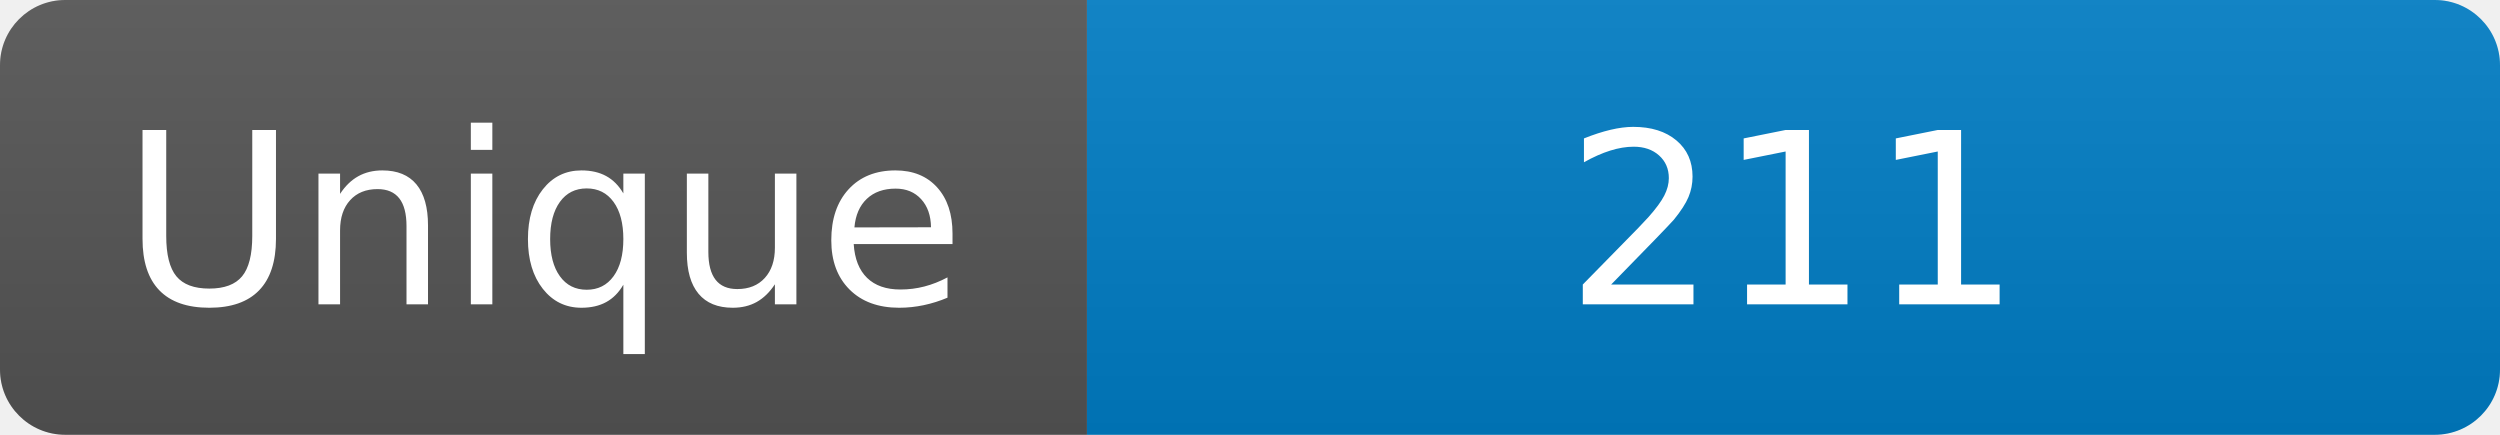
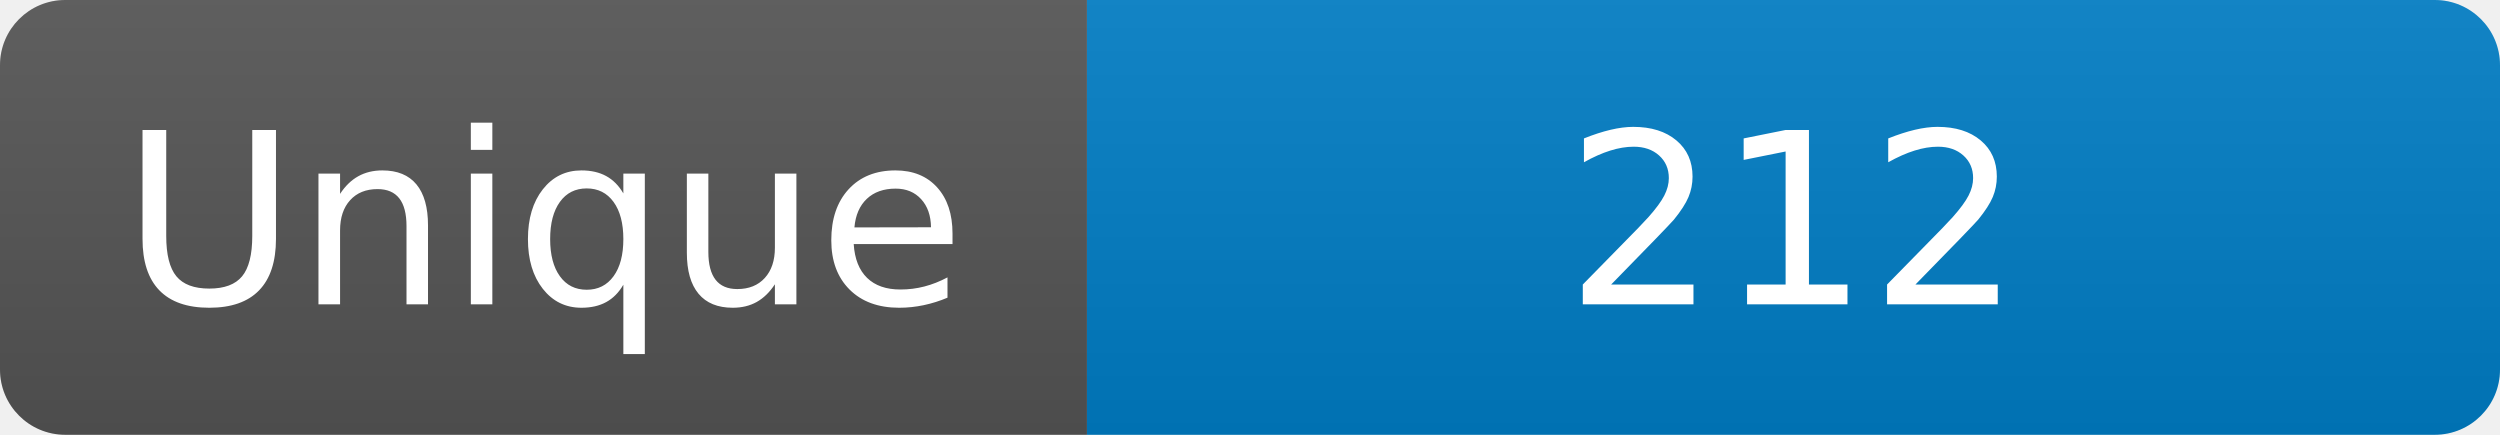
<svg xmlns="http://www.w3.org/2000/svg" width="115" height="20" role="img" aria-label="Maintained?: yes">
  <linearGradient id="s" x2="0" y2="100%">
    <stop offset="0" stop-color="#bbb" stop-opacity=".1" />
    <stop offset="1" stop-opacity=".1" />
  </linearGradient>
  <clipPath id="r">
    <rect width="115" height="20" rx="3" fill="#fff" />
  </clipPath>
  <g clip-path="url(#r)">
    <rect width="50" height="20" fill="#555" />
    <rect x="50" width="160" height="20" fill="#007ec6" />
    <rect width="115" height="20" fill="url(#s)" />
  </g>
  <g fill="#fff" text-anchor="middle" font-family="Verdana,Geneva,DejaVu Sans,sans-serif" font-size="110">
    <text x="250" y="140" transform="scale(.1)" fill="#fff">Unique</text>
-     <text x="825" y="140" transform="scale(.1)" fill="#fff">211</text>
+     <text x="825" y="140" transform="scale(.1)" fill="#fff">212</text>
  </g>
</svg>
